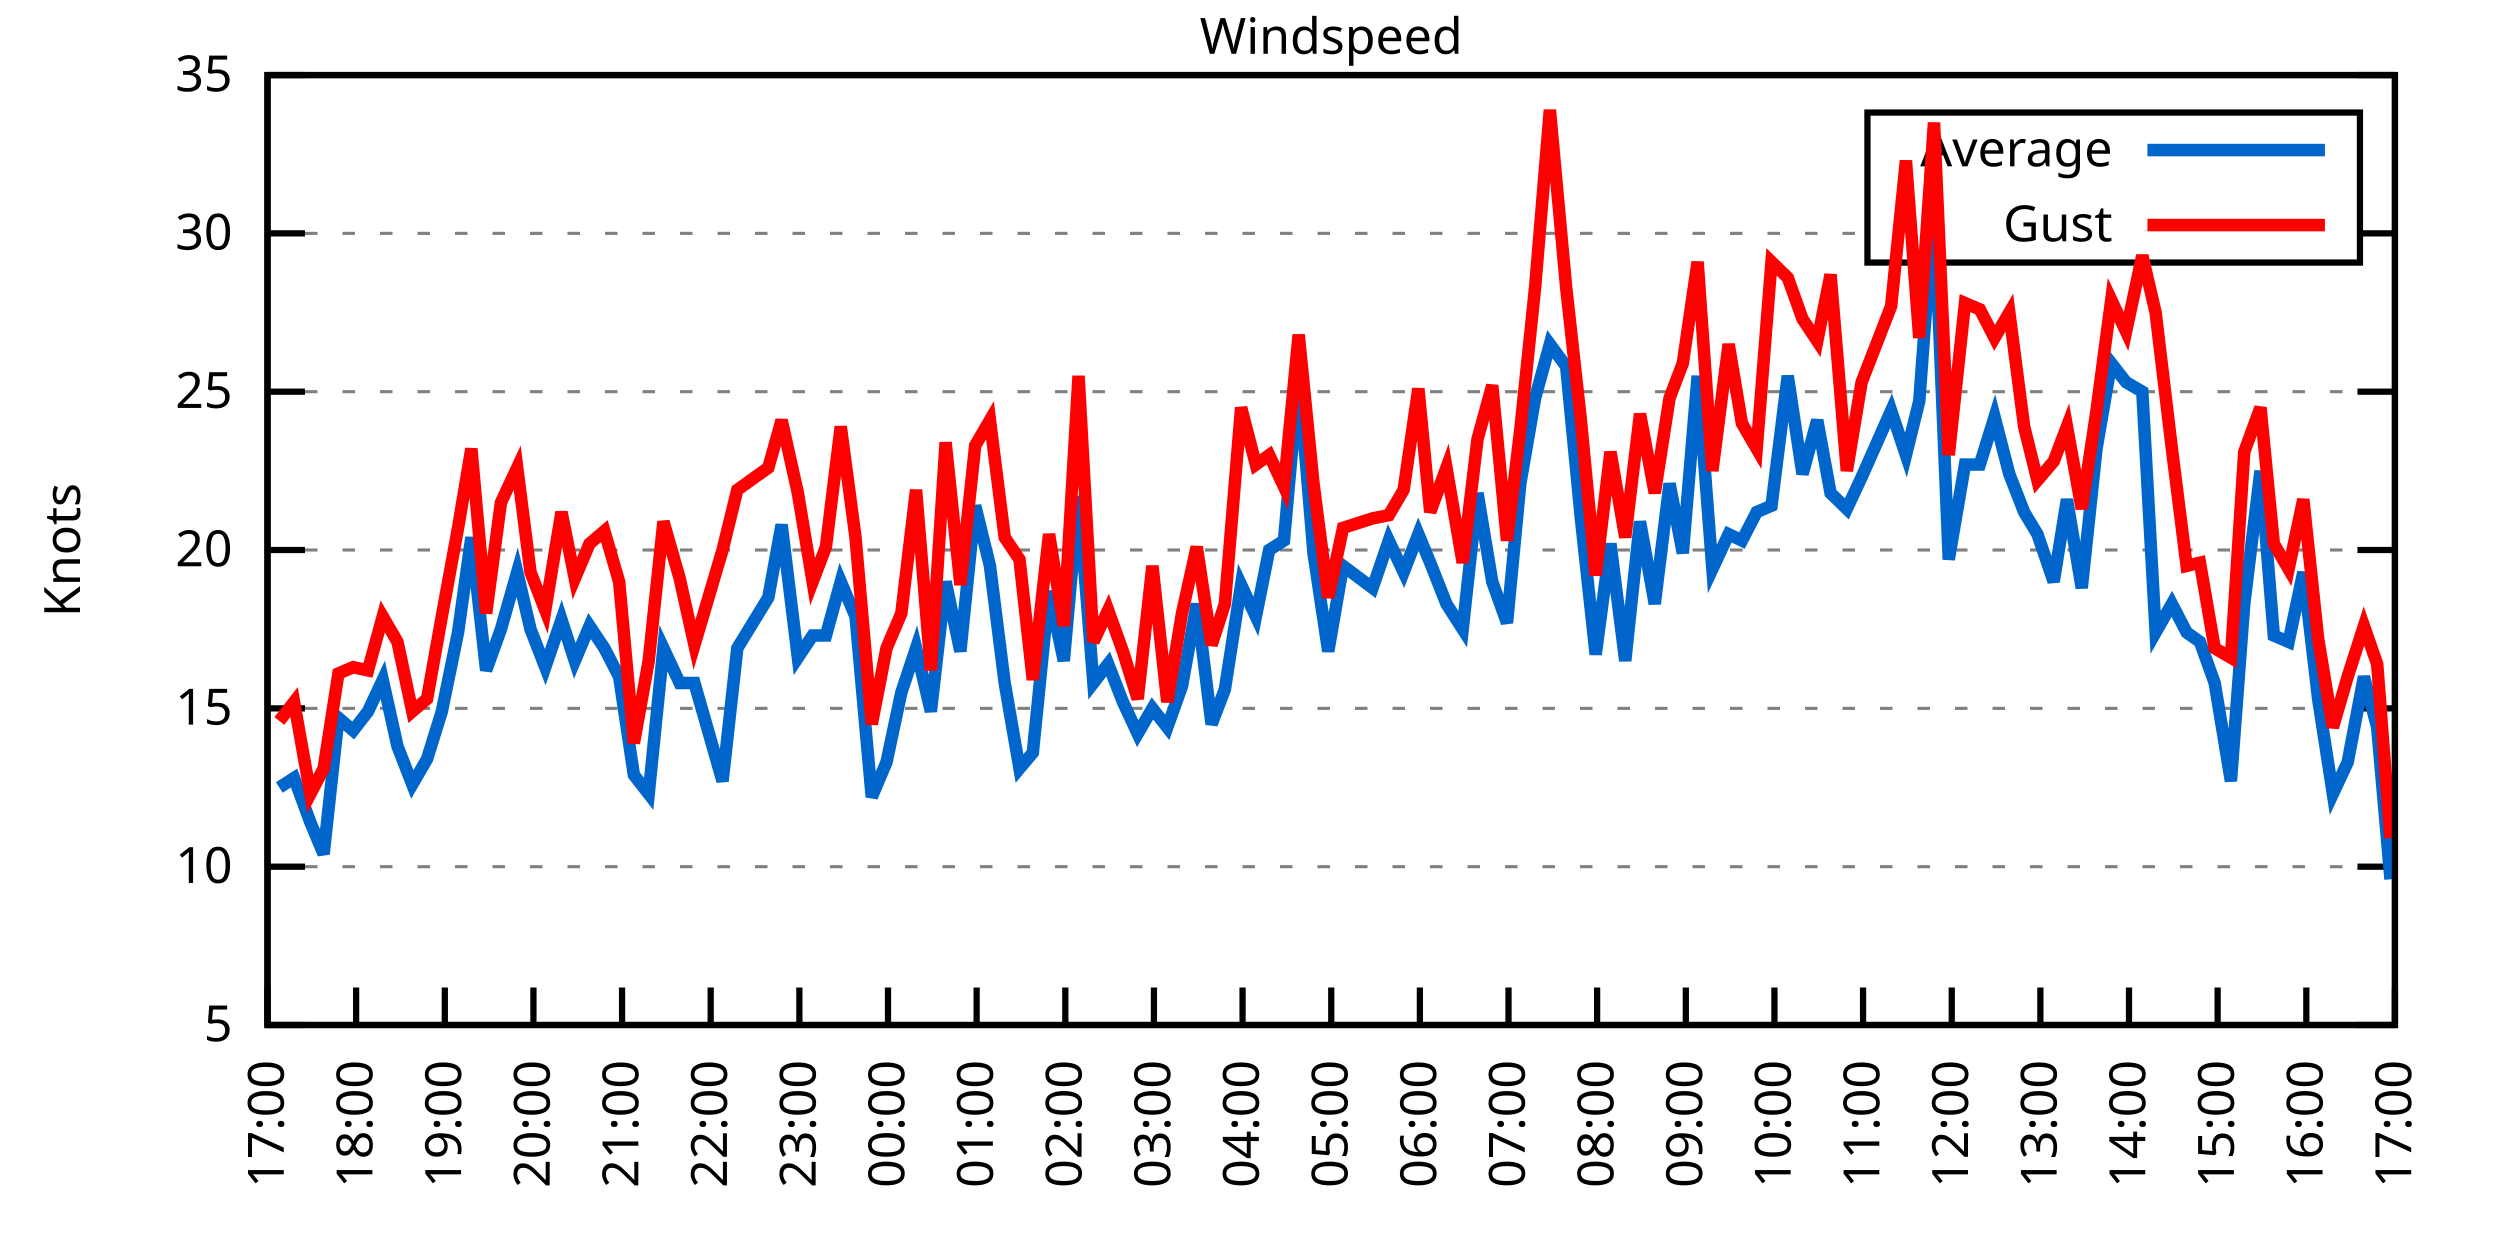
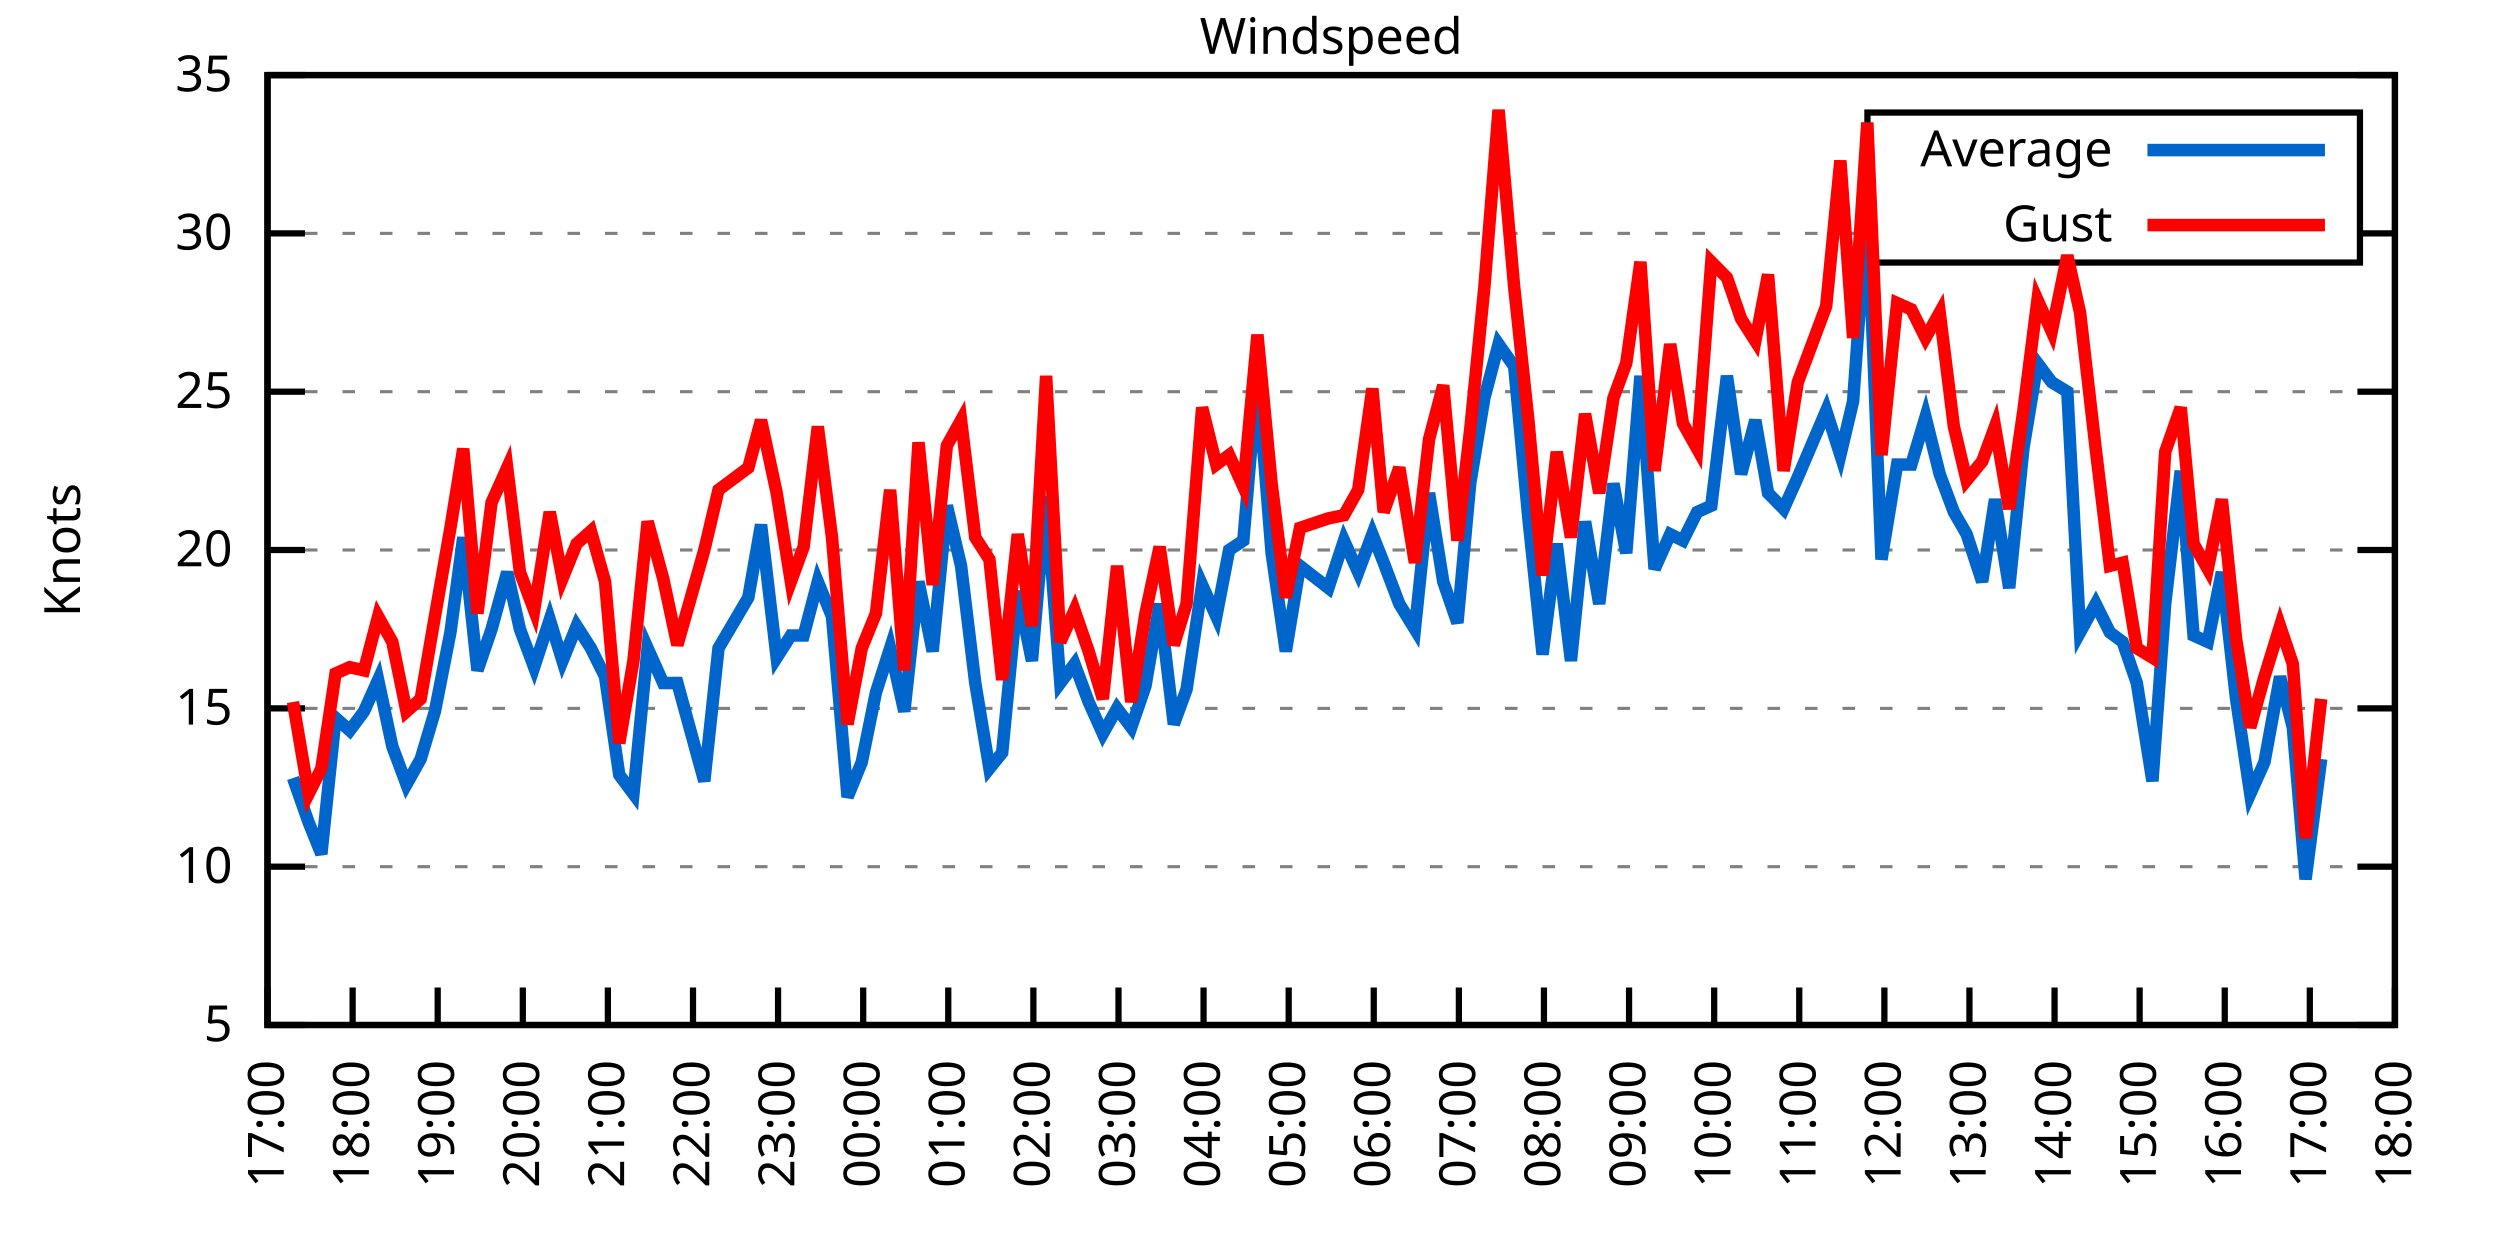
<svg xmlns="http://www.w3.org/2000/svg" xmlns:xlink="http://www.w3.org/1999/xlink" width="400" height="200" viewBox="0 0 400 200">
  <g id="gnuplot_canvas">
    <rect x="0" y="0" width="400" height="200" fill="none" />
    <defs>
      <circle id="gpDot" r="0.5" stroke-width="0.5" stroke="currentColor" />
      <path id="gpPt0" stroke-width="0.333" stroke="currentColor" d="M-1,0 h2 M0,-1 v2" />
      <path id="gpPt1" stroke-width="0.333" stroke="currentColor" d="M-1,-1 L1,1 M1,-1 L-1,1" />
      <path id="gpPt2" stroke-width="0.333" stroke="currentColor" d="M-1,0 L1,0 M0,-1 L0,1 M-1,-1 L1,1 M-1,1 L1,-1" />
      <rect id="gpPt3" stroke-width="0.333" stroke="currentColor" x="-1" y="-1" width="2" height="2" />
      <rect id="gpPt4" stroke-width="0.333" stroke="currentColor" fill="currentColor" x="-1" y="-1" width="2" height="2" />
      <circle id="gpPt5" stroke-width="0.333" stroke="currentColor" cx="0" cy="0" r="1" />
      <use xlink:href="#gpPt5" id="gpPt6" fill="currentColor" stroke="none" />
      <path id="gpPt7" stroke-width="0.333" stroke="currentColor" d="M0,-1.33 L-1.33,0.67 L1.33,0.67 z" />
      <use xlink:href="#gpPt7" id="gpPt8" fill="currentColor" stroke="none" />
      <use xlink:href="#gpPt7" id="gpPt9" stroke="currentColor" transform="rotate(180)" />
      <use xlink:href="#gpPt9" id="gpPt10" fill="currentColor" stroke="none" />
      <use xlink:href="#gpPt3" id="gpPt11" stroke="currentColor" transform="rotate(45)" />
      <use xlink:href="#gpPt11" id="gpPt12" fill="currentColor" stroke="none" />
      <path id="gpPt13" stroke-width="0.333" stroke="currentColor" d="M0,1.330 L1.265,0.411 L0.782,-1.067 L-0.782,-1.076 L-1.265,0.411 z" />
      <use xlink:href="#gpPt13" id="gpPt14" fill="currentColor" stroke="none" />
      <filter id="textbox" filterUnits="objectBoundingBox" x="0" y="0" height="1" width="1">
        <feFlood flood-color="white" flood-opacity="1" result="bgnd" />
        <feComposite in="SourceGraphic" in2="bgnd" operator="atop" />
      </filter>
      <filter id="greybox" filterUnits="objectBoundingBox" x="0" y="0" height="1" width="1">
        <feFlood flood-color="lightgrey" flood-opacity="1" result="grey" />
        <feComposite in="SourceGraphic" in2="grey" operator="atop" />
      </filter>
    </defs>
    <g fill="none" color="white" stroke="currentColor" stroke-width="1.00" stroke-linecap="butt" stroke-linejoin="miter">
</g>
    <g fill="none" color="black" stroke="currentColor" stroke-width="1.00" stroke-linecap="butt" stroke-linejoin="miter">
      <g stroke="none" shape-rendering="crispEdges">
        <polygon fill="rgb(255, 255, 255)" points="42.80,164.00 383.18,164.00 383.18,12.02 42.80,12.02 " />
      </g>
    </g>
    <g fill="none" color="black" stroke="currentColor" stroke-width="1.00" stroke-linecap="butt" stroke-linejoin="miter">
</g>
    <g fill="none" color="black" stroke="black" stroke-width="0.50" stroke-linecap="butt" stroke-linejoin="miter">
</g>
    <g fill="none" color="gray" stroke="currentColor" stroke-width="0.50" stroke-linecap="butt" stroke-linejoin="miter">
      <path stroke="gray" stroke-dasharray="2,4" class="gridline" d="M42.80,164.00 L383.19,164.00  " />
    </g>
    <g fill="none" color="gray" stroke="gray" stroke-width="1.00" stroke-linecap="butt" stroke-linejoin="miter">
</g>
    <g fill="none" color="black" stroke="currentColor" stroke-width="1.00" stroke-linecap="butt" stroke-linejoin="miter">
      <path stroke="black" d="M42.80,164.00 L48.80,164.00 M383.19,164.00 L377.19,164.00  " />
      <g transform="translate(37.20,166.60)" stroke="none" fill="black" font-family="Sans" font-size="8.00" text-anchor="end">
        <text>
          <tspan font-family="Sans"> 5</tspan>
        </text>
      </g>
    </g>
    <g fill="none" color="black" stroke="currentColor" stroke-width="1.00" stroke-linecap="butt" stroke-linejoin="miter">
</g>
    <g fill="none" color="black" stroke="black" stroke-width="0.50" stroke-linecap="butt" stroke-linejoin="miter">
</g>
    <g fill="none" color="gray" stroke="currentColor" stroke-width="0.50" stroke-linecap="butt" stroke-linejoin="miter">
      <path stroke="gray" stroke-dasharray="2,4" class="gridline" d="M42.80,138.67 L383.19,138.67  " />
    </g>
    <g fill="none" color="gray" stroke="gray" stroke-width="1.00" stroke-linecap="butt" stroke-linejoin="miter">
</g>
    <g fill="none" color="black" stroke="currentColor" stroke-width="1.00" stroke-linecap="butt" stroke-linejoin="miter">
      <path stroke="black" d="M42.80,138.67 L48.80,138.67 M383.19,138.67 L377.19,138.67  " />
      <g transform="translate(37.20,141.27)" stroke="none" fill="black" font-family="Sans" font-size="8.00" text-anchor="end">
        <text>
          <tspan font-family="Sans"> 10</tspan>
        </text>
      </g>
    </g>
    <g fill="none" color="black" stroke="currentColor" stroke-width="1.00" stroke-linecap="butt" stroke-linejoin="miter">
</g>
    <g fill="none" color="black" stroke="black" stroke-width="0.50" stroke-linecap="butt" stroke-linejoin="miter">
</g>
    <g fill="none" color="gray" stroke="currentColor" stroke-width="0.50" stroke-linecap="butt" stroke-linejoin="miter">
      <path stroke="gray" stroke-dasharray="2,4" class="gridline" d="M42.80,113.34 L383.19,113.34  " />
    </g>
    <g fill="none" color="gray" stroke="gray" stroke-width="1.00" stroke-linecap="butt" stroke-linejoin="miter">
</g>
    <g fill="none" color="black" stroke="currentColor" stroke-width="1.00" stroke-linecap="butt" stroke-linejoin="miter">
      <path stroke="black" d="M42.80,113.34 L48.80,113.34 M383.19,113.34 L377.19,113.34  " />
      <g transform="translate(37.20,115.94)" stroke="none" fill="black" font-family="Sans" font-size="8.00" text-anchor="end">
        <text>
          <tspan font-family="Sans"> 15</tspan>
        </text>
      </g>
    </g>
    <g fill="none" color="black" stroke="currentColor" stroke-width="1.00" stroke-linecap="butt" stroke-linejoin="miter">
</g>
    <g fill="none" color="black" stroke="black" stroke-width="0.50" stroke-linecap="butt" stroke-linejoin="miter">
</g>
    <g fill="none" color="gray" stroke="currentColor" stroke-width="0.50" stroke-linecap="butt" stroke-linejoin="miter">
      <path stroke="gray" stroke-dasharray="2,4" class="gridline" d="M42.80,88.00 L383.19,88.00  " />
    </g>
    <g fill="none" color="gray" stroke="gray" stroke-width="1.00" stroke-linecap="butt" stroke-linejoin="miter">
</g>
    <g fill="none" color="black" stroke="currentColor" stroke-width="1.00" stroke-linecap="butt" stroke-linejoin="miter">
      <path stroke="black" d="M42.80,88.00 L48.80,88.00 M383.19,88.00 L377.19,88.00  " />
      <g transform="translate(37.20,90.60)" stroke="none" fill="black" font-family="Sans" font-size="8.00" text-anchor="end">
        <text>
          <tspan font-family="Sans"> 20</tspan>
        </text>
      </g>
    </g>
    <g fill="none" color="black" stroke="currentColor" stroke-width="1.00" stroke-linecap="butt" stroke-linejoin="miter">
</g>
    <g fill="none" color="black" stroke="black" stroke-width="0.50" stroke-linecap="butt" stroke-linejoin="miter">
</g>
    <g fill="none" color="gray" stroke="currentColor" stroke-width="0.50" stroke-linecap="butt" stroke-linejoin="miter">
      <path stroke="gray" stroke-dasharray="2,4" class="gridline" d="M42.80,62.67 L383.19,62.67  " />
    </g>
    <g fill="none" color="gray" stroke="gray" stroke-width="1.00" stroke-linecap="butt" stroke-linejoin="miter">
</g>
    <g fill="none" color="black" stroke="currentColor" stroke-width="1.00" stroke-linecap="butt" stroke-linejoin="miter">
      <path stroke="black" d="M42.80,62.67 L48.80,62.67 M383.19,62.67 L377.19,62.67  " />
      <g transform="translate(37.20,65.27)" stroke="none" fill="black" font-family="Sans" font-size="8.00" text-anchor="end">
        <text>
          <tspan font-family="Sans"> 25</tspan>
        </text>
      </g>
    </g>
    <g fill="none" color="black" stroke="currentColor" stroke-width="1.00" stroke-linecap="butt" stroke-linejoin="miter">
</g>
    <g fill="none" color="black" stroke="black" stroke-width="0.50" stroke-linecap="butt" stroke-linejoin="miter">
</g>
    <g fill="none" color="gray" stroke="currentColor" stroke-width="0.50" stroke-linecap="butt" stroke-linejoin="miter">
      <path stroke="gray" stroke-dasharray="2,4" class="gridline" d="M42.80,37.34 L298.79,37.34 M377.59,37.34 L383.19,37.34  " />
    </g>
    <g fill="none" color="gray" stroke="gray" stroke-width="1.00" stroke-linecap="butt" stroke-linejoin="miter">
</g>
    <g fill="none" color="black" stroke="currentColor" stroke-width="1.00" stroke-linecap="butt" stroke-linejoin="miter">
      <path stroke="black" d="M42.80,37.34 L48.80,37.34 M383.19,37.34 L377.19,37.34  " />
      <g transform="translate(37.20,39.94)" stroke="none" fill="black" font-family="Sans" font-size="8.00" text-anchor="end">
        <text>
          <tspan font-family="Sans"> 30</tspan>
        </text>
      </g>
    </g>
    <g fill="none" color="black" stroke="currentColor" stroke-width="1.00" stroke-linecap="butt" stroke-linejoin="miter">
</g>
    <g fill="none" color="black" stroke="black" stroke-width="0.50" stroke-linecap="butt" stroke-linejoin="miter">
</g>
    <g fill="none" color="gray" stroke="currentColor" stroke-width="0.50" stroke-linecap="butt" stroke-linejoin="miter">
      <path stroke="gray" stroke-dasharray="2,4" class="gridline" d="M42.80,12.01 L383.19,12.01  " />
    </g>
    <g fill="none" color="gray" stroke="gray" stroke-width="1.00" stroke-linecap="butt" stroke-linejoin="miter">
</g>
    <g fill="none" color="black" stroke="currentColor" stroke-width="1.00" stroke-linecap="butt" stroke-linejoin="miter">
      <path stroke="black" d="M42.80,12.01 L48.80,12.01 M383.19,12.01 L377.19,12.01  " />
      <g transform="translate(37.20,14.61)" stroke="none" fill="black" font-family="Sans" font-size="8.00" text-anchor="end">
        <text>
          <tspan font-family="Sans"> 35</tspan>
        </text>
      </g>
    </g>
    <g fill="none" color="black" stroke="currentColor" stroke-width="1.00" stroke-linecap="butt" stroke-linejoin="miter">
      <path stroke="black" d="M42.80,164.00 L42.80,158.00  " />
      <g transform="translate(45.40,169.60) rotate(270.00)" stroke="none" fill="black" font-family="Sans" font-size="8.00" text-anchor="end">
        <text>
          <tspan font-family="Sans">17:00</tspan>
        </text>
      </g>
    </g>
    <g fill="none" color="black" stroke="currentColor" stroke-width="1.00" stroke-linecap="butt" stroke-linejoin="miter">
-       <path stroke="black" d="M56.98,164.00 L56.98,158.00  " />
-       <g transform="translate(59.58,169.60) rotate(270.00)" stroke="none" fill="black" font-family="Sans" font-size="8.00" text-anchor="end">
+       <path stroke="black" d="M56.42,164.00 L56.42,158.00  " />
+       <g transform="translate(59.02,169.60) rotate(270.00)" stroke="none" fill="black" font-family="Sans" font-size="8.00" text-anchor="end">
        <text>
          <tspan font-family="Sans">18:00</tspan>
        </text>
      </g>
    </g>
    <g fill="none" color="black" stroke="currentColor" stroke-width="1.00" stroke-linecap="butt" stroke-linejoin="miter">
-       <path stroke="black" d="M71.17,164.00 L71.17,158.00  " />
-       <g transform="translate(73.77,169.60) rotate(270.00)" stroke="none" fill="black" font-family="Sans" font-size="8.00" text-anchor="end">
+       <path stroke="black" d="M70.03,164.00 L70.03,158.00  " />
+       <g transform="translate(72.63,169.60) rotate(270.00)" stroke="none" fill="black" font-family="Sans" font-size="8.00" text-anchor="end">
        <text>
          <tspan font-family="Sans">19:00</tspan>
        </text>
      </g>
    </g>
    <g fill="none" color="black" stroke="currentColor" stroke-width="1.00" stroke-linecap="butt" stroke-linejoin="miter">
-       <path stroke="black" d="M85.35,164.00 L85.35,158.00  " />
-       <g transform="translate(87.95,169.60) rotate(270.00)" stroke="none" fill="black" font-family="Sans" font-size="8.00" text-anchor="end">
+       <path stroke="black" d="M83.65,164.00 L83.65,158.00  " />
+       <g transform="translate(86.25,169.60) rotate(270.00)" stroke="none" fill="black" font-family="Sans" font-size="8.00" text-anchor="end">
        <text>
          <tspan font-family="Sans">20:00</tspan>
        </text>
      </g>
    </g>
    <g fill="none" color="black" stroke="currentColor" stroke-width="1.00" stroke-linecap="butt" stroke-linejoin="miter">
-       <path stroke="black" d="M99.53,164.00 L99.53,158.00  " />
-       <g transform="translate(102.13,169.60) rotate(270.00)" stroke="none" fill="black" font-family="Sans" font-size="8.00" text-anchor="end">
+       <path stroke="black" d="M97.26,164.00 L97.26,158.00  " />
+       <g transform="translate(99.86,169.60) rotate(270.00)" stroke="none" fill="black" font-family="Sans" font-size="8.00" text-anchor="end">
        <text>
          <tspan font-family="Sans">21:00</tspan>
        </text>
      </g>
    </g>
    <g fill="none" color="black" stroke="currentColor" stroke-width="1.00" stroke-linecap="butt" stroke-linejoin="miter">
-       <path stroke="black" d="M113.71,164.00 L113.71,158.00  " />
-       <g transform="translate(116.31,169.60) rotate(270.00)" stroke="none" fill="black" font-family="Sans" font-size="8.00" text-anchor="end">
+       <path stroke="black" d="M110.88,164.00 L110.88,158.00  " />
+       <g transform="translate(113.48,169.60) rotate(270.00)" stroke="none" fill="black" font-family="Sans" font-size="8.00" text-anchor="end">
        <text>
          <tspan font-family="Sans">22:00</tspan>
        </text>
      </g>
    </g>
    <g fill="none" color="black" stroke="currentColor" stroke-width="1.00" stroke-linecap="butt" stroke-linejoin="miter">
-       <path stroke="black" d="M127.90,164.00 L127.90,158.00  " />
-       <g transform="translate(130.50,169.60) rotate(270.00)" stroke="none" fill="black" font-family="Sans" font-size="8.00" text-anchor="end">
+       <path stroke="black" d="M124.49,164.00 L124.49,158.00  " />
+       <g transform="translate(127.09,169.60) rotate(270.00)" stroke="none" fill="black" font-family="Sans" font-size="8.00" text-anchor="end">
        <text>
          <tspan font-family="Sans">23:00</tspan>
        </text>
      </g>
    </g>
    <g fill="none" color="black" stroke="currentColor" stroke-width="1.00" stroke-linecap="butt" stroke-linejoin="miter">
-       <path stroke="black" d="M142.08,164.00 L142.08,158.00  " />
-       <g transform="translate(144.68,169.60) rotate(270.00)" stroke="none" fill="black" font-family="Sans" font-size="8.00" text-anchor="end">
+       <path stroke="black" d="M138.11,164.00 L138.11,158.00  " />
+       <g transform="translate(140.71,169.60) rotate(270.00)" stroke="none" fill="black" font-family="Sans" font-size="8.00" text-anchor="end">
        <text>
          <tspan font-family="Sans">00:00</tspan>
        </text>
      </g>
    </g>
    <g fill="none" color="black" stroke="currentColor" stroke-width="1.00" stroke-linecap="butt" stroke-linejoin="miter">
-       <path stroke="black" d="M156.26,164.00 L156.26,158.00  " />
-       <g transform="translate(158.86,169.60) rotate(270.00)" stroke="none" fill="black" font-family="Sans" font-size="8.00" text-anchor="end">
+       <path stroke="black" d="M151.72,164.00 L151.72,158.00  " />
+       <g transform="translate(154.32,169.60) rotate(270.00)" stroke="none" fill="black" font-family="Sans" font-size="8.00" text-anchor="end">
        <text>
          <tspan font-family="Sans">01:00</tspan>
        </text>
      </g>
    </g>
    <g fill="none" color="black" stroke="currentColor" stroke-width="1.00" stroke-linecap="butt" stroke-linejoin="miter">
-       <path stroke="black" d="M170.45,164.00 L170.45,158.00  " />
-       <g transform="translate(173.05,169.60) rotate(270.00)" stroke="none" fill="black" font-family="Sans" font-size="8.00" text-anchor="end">
+       <path stroke="black" d="M165.34,164.00 L165.34,158.00  " />
+       <g transform="translate(167.94,169.60) rotate(270.00)" stroke="none" fill="black" font-family="Sans" font-size="8.00" text-anchor="end">
        <text>
          <tspan font-family="Sans">02:00</tspan>
        </text>
      </g>
    </g>
    <g fill="none" color="black" stroke="currentColor" stroke-width="1.00" stroke-linecap="butt" stroke-linejoin="miter">
-       <path stroke="black" d="M184.63,164.00 L184.63,158.00  " />
-       <g transform="translate(187.23,169.60) rotate(270.00)" stroke="none" fill="black" font-family="Sans" font-size="8.00" text-anchor="end">
+       <path stroke="black" d="M178.96,164.00 L178.96,158.00  " />
+       <g transform="translate(181.56,169.60) rotate(270.00)" stroke="none" fill="black" font-family="Sans" font-size="8.00" text-anchor="end">
        <text>
          <tspan font-family="Sans">03:00</tspan>
        </text>
      </g>
    </g>
    <g fill="none" color="black" stroke="currentColor" stroke-width="1.00" stroke-linecap="butt" stroke-linejoin="miter">
-       <path stroke="black" d="M198.81,164.00 L198.81,158.00  " />
-       <g transform="translate(201.41,169.60) rotate(270.00)" stroke="none" fill="black" font-family="Sans" font-size="8.00" text-anchor="end">
+       <path stroke="black" d="M192.57,164.00 L192.57,158.00  " />
+       <g transform="translate(195.17,169.60) rotate(270.00)" stroke="none" fill="black" font-family="Sans" font-size="8.00" text-anchor="end">
        <text>
          <tspan font-family="Sans">04:00</tspan>
        </text>
      </g>
    </g>
    <g fill="none" color="black" stroke="currentColor" stroke-width="1.00" stroke-linecap="butt" stroke-linejoin="miter">
-       <path stroke="black" d="M213.00,164.00 L213.00,158.00  " />
-       <g transform="translate(215.60,169.60) rotate(270.00)" stroke="none" fill="black" font-family="Sans" font-size="8.00" text-anchor="end">
+       <path stroke="black" d="M206.19,164.00 L206.19,158.00  " />
+       <g transform="translate(208.79,169.60) rotate(270.00)" stroke="none" fill="black" font-family="Sans" font-size="8.00" text-anchor="end">
        <text>
          <tspan font-family="Sans">05:00</tspan>
        </text>
      </g>
    </g>
    <g fill="none" color="black" stroke="currentColor" stroke-width="1.00" stroke-linecap="butt" stroke-linejoin="miter">
-       <path stroke="black" d="M227.18,164.00 L227.18,158.00  " />
-       <g transform="translate(229.78,169.60) rotate(270.00)" stroke="none" fill="black" font-family="Sans" font-size="8.00" text-anchor="end">
+       <path stroke="black" d="M219.80,164.00 L219.80,158.00  " />
+       <g transform="translate(222.40,169.60) rotate(270.00)" stroke="none" fill="black" font-family="Sans" font-size="8.00" text-anchor="end">
        <text>
          <tspan font-family="Sans">06:00</tspan>
        </text>
      </g>
    </g>
    <g fill="none" color="black" stroke="currentColor" stroke-width="1.00" stroke-linecap="butt" stroke-linejoin="miter">
-       <path stroke="black" d="M241.36,164.00 L241.36,158.00  " />
-       <g transform="translate(243.96,169.60) rotate(270.00)" stroke="none" fill="black" font-family="Sans" font-size="8.00" text-anchor="end">
+       <path stroke="black" d="M233.42,164.00 L233.42,158.00  " />
+       <g transform="translate(236.02,169.60) rotate(270.00)" stroke="none" fill="black" font-family="Sans" font-size="8.00" text-anchor="end">
        <text>
          <tspan font-family="Sans">07:00</tspan>
        </text>
      </g>
    </g>
    <g fill="none" color="black" stroke="currentColor" stroke-width="1.00" stroke-linecap="butt" stroke-linejoin="miter">
-       <path stroke="black" d="M255.54,164.00 L255.54,158.00  " />
-       <g transform="translate(258.14,169.60) rotate(270.00)" stroke="none" fill="black" font-family="Sans" font-size="8.00" text-anchor="end">
+       <path stroke="black" d="M247.03,164.00 L247.03,158.00  " />
+       <g transform="translate(249.63,169.60) rotate(270.00)" stroke="none" fill="black" font-family="Sans" font-size="8.00" text-anchor="end">
        <text>
          <tspan font-family="Sans">08:00</tspan>
        </text>
      </g>
    </g>
    <g fill="none" color="black" stroke="currentColor" stroke-width="1.00" stroke-linecap="butt" stroke-linejoin="miter">
-       <path stroke="black" d="M269.73,164.00 L269.73,158.00  " />
-       <g transform="translate(272.33,169.60) rotate(270.00)" stroke="none" fill="black" font-family="Sans" font-size="8.00" text-anchor="end">
+       <path stroke="black" d="M260.65,164.00 L260.65,158.00  " />
+       <g transform="translate(263.25,169.60) rotate(270.00)" stroke="none" fill="black" font-family="Sans" font-size="8.00" text-anchor="end">
        <text>
          <tspan font-family="Sans">09:00</tspan>
        </text>
      </g>
    </g>
    <g fill="none" color="black" stroke="currentColor" stroke-width="1.00" stroke-linecap="butt" stroke-linejoin="miter">
-       <path stroke="black" d="M283.91,164.00 L283.91,158.00  " />
-       <g transform="translate(286.51,169.60) rotate(270.00)" stroke="none" fill="black" font-family="Sans" font-size="8.00" text-anchor="end">
+       <path stroke="black" d="M274.27,164.00 L274.27,158.00  " />
+       <g transform="translate(276.87,169.60) rotate(270.00)" stroke="none" fill="black" font-family="Sans" font-size="8.00" text-anchor="end">
        <text>
          <tspan font-family="Sans">10:00</tspan>
        </text>
      </g>
    </g>
    <g fill="none" color="black" stroke="currentColor" stroke-width="1.00" stroke-linecap="butt" stroke-linejoin="miter">
-       <path stroke="black" d="M298.09,164.00 L298.09,158.00  " />
-       <g transform="translate(300.69,169.60) rotate(270.00)" stroke="none" fill="black" font-family="Sans" font-size="8.00" text-anchor="end">
+       <path stroke="black" d="M287.88,164.00 L287.88,158.00  " />
+       <g transform="translate(290.48,169.60) rotate(270.00)" stroke="none" fill="black" font-family="Sans" font-size="8.00" text-anchor="end">
        <text>
          <tspan font-family="Sans">11:00</tspan>
        </text>
      </g>
    </g>
    <g fill="none" color="black" stroke="currentColor" stroke-width="1.00" stroke-linecap="butt" stroke-linejoin="miter">
-       <path stroke="black" d="M312.28,164.00 L312.28,158.00  " />
-       <g transform="translate(314.88,169.60) rotate(270.00)" stroke="none" fill="black" font-family="Sans" font-size="8.00" text-anchor="end">
+       <path stroke="black" d="M301.50,164.00 L301.50,158.00  " />
+       <g transform="translate(304.10,169.60) rotate(270.00)" stroke="none" fill="black" font-family="Sans" font-size="8.00" text-anchor="end">
        <text>
          <tspan font-family="Sans">12:00</tspan>
        </text>
      </g>
    </g>
    <g fill="none" color="black" stroke="currentColor" stroke-width="1.00" stroke-linecap="butt" stroke-linejoin="miter">
-       <path stroke="black" d="M326.46,164.00 L326.46,158.00  " />
-       <g transform="translate(329.06,169.60) rotate(270.00)" stroke="none" fill="black" font-family="Sans" font-size="8.00" text-anchor="end">
+       <path stroke="black" d="M315.11,164.00 L315.11,158.00  " />
+       <g transform="translate(317.71,169.60) rotate(270.00)" stroke="none" fill="black" font-family="Sans" font-size="8.00" text-anchor="end">
        <text>
          <tspan font-family="Sans">13:00</tspan>
        </text>
      </g>
    </g>
    <g fill="none" color="black" stroke="currentColor" stroke-width="1.00" stroke-linecap="butt" stroke-linejoin="miter">
-       <path stroke="black" d="M340.64,164.00 L340.64,158.00  " />
-       <g transform="translate(343.24,169.60) rotate(270.00)" stroke="none" fill="black" font-family="Sans" font-size="8.00" text-anchor="end">
+       <path stroke="black" d="M328.73,164.00 L328.73,158.00  " />
+       <g transform="translate(331.33,169.60) rotate(270.00)" stroke="none" fill="black" font-family="Sans" font-size="8.00" text-anchor="end">
        <text>
          <tspan font-family="Sans">14:00</tspan>
        </text>
      </g>
    </g>
    <g fill="none" color="black" stroke="currentColor" stroke-width="1.00" stroke-linecap="butt" stroke-linejoin="miter">
-       <path stroke="black" d="M354.82,164.00 L354.82,158.00  " />
-       <g transform="translate(357.42,169.60) rotate(270.00)" stroke="none" fill="black" font-family="Sans" font-size="8.00" text-anchor="end">
+       <path stroke="black" d="M342.34,164.00 L342.34,158.00  " />
+       <g transform="translate(344.94,169.60) rotate(270.00)" stroke="none" fill="black" font-family="Sans" font-size="8.00" text-anchor="end">
        <text>
          <tspan font-family="Sans">15:00</tspan>
        </text>
      </g>
    </g>
    <g fill="none" color="black" stroke="currentColor" stroke-width="1.00" stroke-linecap="butt" stroke-linejoin="miter">
-       <path stroke="black" d="M369.01,164.00 L369.01,158.00  " />
-       <g transform="translate(371.61,169.60) rotate(270.00)" stroke="none" fill="black" font-family="Sans" font-size="8.00" text-anchor="end">
+       <path stroke="black" d="M355.96,164.00 L355.96,158.00  " />
+       <g transform="translate(358.56,169.60) rotate(270.00)" stroke="none" fill="black" font-family="Sans" font-size="8.00" text-anchor="end">
        <text>
          <tspan font-family="Sans">16:00</tspan>
+         </text>
+       </g>
+     </g>
+     <g fill="none" color="black" stroke="currentColor" stroke-width="1.00" stroke-linecap="butt" stroke-linejoin="miter">
+       <path stroke="black" d="M369.57,164.00 L369.57,158.00  " />
+       <g transform="translate(372.17,169.60) rotate(270.00)" stroke="none" fill="black" font-family="Sans" font-size="8.00" text-anchor="end">
+         <text>
+           <tspan font-family="Sans">17:00</tspan>
        </text>
      </g>
    </g>
    <g fill="none" color="black" stroke="currentColor" stroke-width="1.00" stroke-linecap="butt" stroke-linejoin="miter">
      <path stroke="black" d="M383.19,164.00 L383.19,158.00  " />
      <g transform="translate(385.79,169.60) rotate(270.00)" stroke="none" fill="black" font-family="Sans" font-size="8.00" text-anchor="end">
        <text>
-           <tspan font-family="Sans">17:00</tspan>
+           <tspan font-family="Sans">18:00</tspan>
        </text>
      </g>
    </g>
    <g fill="none" color="black" stroke="currentColor" stroke-width="1.00" stroke-linecap="butt" stroke-linejoin="miter">
</g>
    <g fill="none" color="black" stroke="currentColor" stroke-width="1.00" stroke-linecap="butt" stroke-linejoin="miter">
      <path stroke="black" d="M42.80,12.01 L42.80,164.00 L383.19,164.00 L383.19,12.01 L42.80,12.01 Z  " />
    </g>
    <g fill="none" color="black" stroke="currentColor" stroke-width="1.00" stroke-linecap="butt" stroke-linejoin="miter">
</g>
    <g fill="none" color="black" stroke="currentColor" stroke-width="1.00" stroke-linecap="butt" stroke-linejoin="miter">
      <path stroke="black" d="M298.79,42.01 L298.79,18.01 L377.59,18.01 L377.59,42.01 L298.79,42.01 Z  " />
    </g>
    <g id="Windspeed_plot_1">
      <g fill="none" color="white" stroke="black" stroke-width="2.00" stroke-linecap="butt" stroke-linejoin="miter">
</g>
      <g fill="none" color="black" stroke="currentColor" stroke-width="2.00" stroke-linecap="butt" stroke-linejoin="miter">
        <g transform="translate(337.99,26.61)" stroke="none" fill="black" font-family="Sans" font-size="8.00" text-anchor="end">
          <text>
            <tspan font-family="Sans">Average</tspan>
          </text>
        </g>
      </g>
      <g fill="none" color="black" stroke="currentColor" stroke-width="2.00" stroke-linecap="butt" stroke-linejoin="miter">
-         <path stroke="rgb(  0, 102, 204)" d="M343.59,24.01 L371.99,24.01 M44.69,126.00 L47.05,124.48 L49.66,131.58 L51.78,136.64 L54.15,114.86 L56.51,116.88   L58.87,113.84 L61.24,108.78 L63.60,119.42 L65.97,125.50 L68.33,121.44 L70.69,113.84 L73.29,101.18 L75.42,85.98   L77.78,107.26 L80.15,100.67 L82.75,91.55 L84.88,100.67 L87.24,106.75 L89.84,99.15 L91.97,105.74 L94.33,100.16   L96.70,103.71 L99.06,108.27 L101.42,123.98 L103.79,127.02 L106.15,103.71 L108.75,109.28 L111.11,109.28 L115.61,124.99   L117.97,103.71 L122.93,95.60 L125.06,83.95 L127.66,105.23 L130.02,101.68 L132.15,101.68 L134.52,93.07 L136.88,98.64   L139.48,127.52 L141.84,121.95 L144.21,110.80 L146.57,103.71 L148.94,113.84 L151.30,93.07 L153.66,104.22 L156.03,80.91   L158.39,90.54 L160.75,109.28 L163.12,122.96 L165.25,120.43 L167.85,94.59 L170.21,105.74 L172.57,79.39 L174.94,109.28   L177.30,106.24 L179.67,112.32 L182.03,117.39 L184.39,113.34 L186.76,116.38 L189.12,109.79 L191.48,96.62 L193.85,115.87   L195.98,110.30 L198.58,93.58 L200.94,98.64 L203.07,88.00 L205.43,86.49 L207.79,60.14 L210.16,88.51 L212.52,104.22   L214.89,90.54 L219.61,94.08 L222.21,86.49 L224.58,91.55 L226.94,85.47 L228.83,90.03 L231.43,96.62 L234.03,100.67   L236.40,78.89 L238.76,93.07 L241.12,99.66 L243.25,77.37 L245.62,63.69 L247.98,55.07 L250.58,58.62 L252.94,82.94   L255.31,104.72 L257.67,86.99 L260.04,105.74 L262.40,83.45 L264.76,96.62 L267.13,77.37 L269.25,88.51 L271.62,60.14   L273.98,91.04 L276.58,85.47 L278.71,86.49 L281.07,81.93 L283.44,80.91 L286.04,60.14 L288.40,75.85 L290.76,67.23   L292.89,78.89 L295.49,81.42 L297.86,76.35 L302.58,65.71 L304.95,72.81 L307.08,64.19 L309.44,32.28 L311.80,89.52   L314.40,74.33 L316.77,74.33 L319.13,66.73 L321.49,75.85 L323.86,81.93 L325.99,85.47 L328.59,93.07 L330.71,79.90   L333.08,94.08 L335.44,71.79 L337.80,58.11 L340.17,61.15 L342.77,62.67 L344.90,101.18 L347.50,96.62 L349.86,101.18   L351.99,102.70 L354.35,109.28 L356.95,124.99 L359.08,96.62 L361.68,75.34 L363.81,101.68 L366.17,102.70 L368.53,91.55   L370.90,111.82 L373.26,127.02 L375.63,121.95 L378.23,108.27 L380.35,116.38 L382.48,140.69  " />
+         <path stroke="rgb(  0, 102, 204)" d="M343.59,24.01 L371.99,24.01 M46.88,124.48 L49.38,131.58 L51.42,136.64 L53.69,114.86 L55.96,116.88 L58.23,113.84   L60.50,108.78 L62.77,119.42 L65.04,125.50 L67.31,121.44 L69.58,113.84 L72.07,101.18 L74.12,85.98 L76.39,107.26   L78.65,100.67 L81.15,91.55 L83.19,100.67 L85.46,106.75 L87.96,99.15 L90.00,105.74 L92.27,100.16 L94.54,103.71   L96.81,108.27 L99.08,123.98 L101.35,127.02 L103.62,103.71 L106.11,109.28 L108.38,109.28 L112.69,124.99 L114.96,103.71   L119.73,95.60 L121.77,83.95 L124.27,105.23 L126.54,101.68 L128.58,101.68 L130.85,93.07 L133.12,98.64 L135.61,127.52   L137.88,121.95 L140.15,110.80 L142.42,103.71 L144.69,113.84 L146.96,93.07 L149.23,104.22 L151.50,80.91 L153.77,90.54   L156.04,109.28 L158.31,122.96 L160.35,120.43 L162.84,94.59 L165.11,105.74 L167.38,79.39 L169.65,109.28 L171.92,106.24   L174.19,112.32 L176.46,117.39 L178.73,113.34 L181.00,116.38 L183.27,109.79 L185.54,96.62 L187.81,115.87 L189.85,110.30   L192.34,93.58 L194.61,98.64 L196.66,88.00 L198.93,86.49 L201.19,60.14 L203.46,88.51 L205.73,104.22 L208.00,90.54   L212.54,94.08 L215.04,86.49 L217.31,91.55 L219.58,85.47 L221.39,90.03 L223.89,96.62 L226.38,100.67 L228.65,78.89   L230.92,93.07 L233.19,99.66 L235.23,77.37 L237.50,63.69 L239.77,55.07 L242.27,58.62 L244.54,82.94 L246.81,104.72   L249.08,86.99 L251.35,105.74 L253.61,83.45 L255.88,96.62 L258.15,77.37 L260.20,88.51 L262.47,60.14 L264.73,91.04   L267.23,85.47 L269.27,86.49 L271.54,81.93 L273.81,80.91 L276.31,60.14 L278.58,75.85 L280.85,67.23 L282.89,78.89   L285.38,81.42 L287.65,76.35 L292.19,65.71 L294.46,72.81 L296.50,64.19 L298.77,32.28 L301.04,89.52 L303.54,74.33   L305.81,74.33 L308.08,66.73 L310.35,75.85 L312.62,81.93 L314.66,85.47 L317.15,93.07 L319.20,79.90 L321.47,94.08   L323.74,71.79 L326.00,58.11 L328.27,61.15 L330.77,62.67 L332.81,101.18 L335.31,96.62 L337.58,101.18 L339.62,102.70   L341.89,109.28 L344.39,124.99 L346.43,96.62 L348.92,75.34 L350.97,101.68 L353.24,102.70 L355.50,91.55 L357.77,111.82   L360.04,127.02 L362.31,121.95 L364.81,108.27 L366.85,116.38 L368.89,140.69 L371.39,121.44  " />
      </g>
    </g>
    <g id="Windspeed_plot_2">
      <g fill="none" color="black" stroke="currentColor" stroke-width="2.00" stroke-linecap="butt" stroke-linejoin="miter">
        <g transform="translate(337.99,38.61)" stroke="none" fill="black" font-family="Sans" font-size="8.00" text-anchor="end">
          <text>
            <tspan font-family="Sans">Gust</tspan>
          </text>
        </g>
      </g>
      <g fill="none" color="black" stroke="currentColor" stroke-width="2.00" stroke-linecap="butt" stroke-linejoin="miter">
-         <path stroke="rgb(255,   0,   0)" d="M343.59,36.01 L371.99,36.01 M44.69,115.36 L47.05,112.32 L49.66,127.02 L51.78,122.96 L54.15,107.76 L56.51,106.75   L58.87,107.26 L61.24,98.64 L63.60,102.70 L65.97,113.84 L68.33,111.82 L70.69,98.64 L73.29,84.46 L75.42,71.79   L77.78,98.14 L80.15,80.41 L82.75,74.83 L84.88,91.55 L87.24,97.63 L89.84,81.93 L91.97,92.56 L94.33,86.99   L96.70,84.97 L99.06,93.07 L101.42,118.91 L103.79,105.74 L106.15,83.45 L108.75,92.56 L111.11,103.20 L115.61,88.00   L117.97,78.38 L122.93,74.83 L125.06,67.23 L127.66,78.89 L130.02,93.07 L132.15,87.50 L134.52,68.25 L136.88,85.98   L139.48,115.87 L141.84,103.71 L144.21,98.14 L146.57,78.38 L148.94,107.26 L151.30,70.78 L153.66,93.58 L156.03,71.29   L158.39,67.23 L160.75,85.98 L163.12,89.52 L165.25,108.78 L167.85,85.47 L170.21,100.16 L172.57,60.14 L174.94,102.70   L177.30,97.63 L179.67,104.22 L182.03,111.82 L184.39,90.54 L186.76,112.32 L189.12,98.14 L191.48,87.50 L193.85,103.20   L195.98,96.62 L198.58,65.21 L200.94,74.33 L203.07,72.81 L205.43,77.87 L207.79,53.55 L210.16,77.37 L212.52,95.60   L214.89,84.46 L219.61,82.94 L222.21,82.43 L224.58,78.38 L226.94,62.17 L228.83,81.93 L231.43,74.83 L234.03,90.03   L236.40,70.27 L238.76,61.66 L241.12,86.49 L243.25,68.75 L245.62,45.95 L247.98,17.58 L250.58,45.95 L252.94,67.23   L255.31,92.06 L257.67,72.30 L260.04,85.98 L262.40,66.22 L264.76,78.89 L267.13,63.69 L269.25,58.11 L271.62,41.90   L273.98,75.34 L276.58,55.07 L278.71,67.74 L281.07,71.79 L283.44,41.90 L286.04,44.43 L288.40,51.02 L290.76,54.57   L292.89,43.93 L295.49,75.34 L297.86,61.15 L302.58,48.99 L304.95,25.69 L307.08,54.06 L309.44,19.61 L311.80,72.81   L314.40,48.49 L316.77,49.50 L319.13,54.06 L321.49,50.01 L323.86,68.25 L325.99,76.86 L328.59,73.82 L330.71,68.25   L333.08,81.42 L335.44,65.71 L337.80,47.98 L340.17,53.05 L342.77,40.89 L344.90,50.01 L347.50,71.79 L349.86,90.54   L351.99,90.03 L354.35,103.71 L356.95,105.23 L359.08,72.30 L361.68,65.21 L363.81,86.99 L366.17,91.04 L368.53,79.90   L370.90,102.19 L373.26,116.38 L375.63,108.27 L378.23,100.16 L380.35,106.24 L382.48,134.11  " />
+         <path stroke="rgb(255,   0,   0)" d="M343.59,36.01 L371.99,36.01 M46.88,112.32 L49.38,127.02 L51.42,122.96 L53.69,107.76 L55.96,106.75 L58.23,107.26   L60.50,98.64 L62.77,102.70 L65.04,113.84 L67.31,111.82 L69.58,98.64 L72.07,84.46 L74.12,71.79 L76.39,98.14   L78.65,80.41 L81.15,74.83 L83.19,91.55 L85.46,97.63 L87.96,81.93 L90.00,92.56 L92.27,86.99 L94.54,84.97   L96.81,93.07 L99.08,118.91 L101.35,105.74 L103.62,83.45 L106.11,92.56 L108.38,103.20 L112.69,88.00 L114.96,78.38   L119.73,74.83 L121.77,67.23 L124.27,78.89 L126.54,93.07 L128.58,87.50 L130.85,68.25 L133.12,85.98 L135.61,115.87   L137.88,103.71 L140.15,98.14 L142.42,78.38 L144.69,107.26 L146.96,70.78 L149.23,93.58 L151.50,71.29 L153.77,67.23   L156.04,85.98 L158.31,89.52 L160.35,108.78 L162.84,85.47 L165.11,100.16 L167.38,60.14 L169.65,102.70 L171.92,97.63   L174.19,104.22 L176.46,111.82 L178.73,90.54 L181.00,112.32 L183.27,98.14 L185.54,87.50 L187.81,103.20 L189.85,96.62   L192.34,65.21 L194.61,74.33 L196.66,72.81 L198.93,77.87 L201.19,53.55 L203.46,77.37 L205.73,95.60 L208.00,84.46   L212.54,82.94 L215.04,82.43 L217.31,78.38 L219.58,62.17 L221.39,81.93 L223.89,74.83 L226.38,90.03 L228.65,70.27   L230.92,61.66 L233.19,86.49 L235.23,68.75 L237.50,45.95 L239.77,17.58 L242.27,45.95 L244.54,67.23 L246.81,92.06   L249.08,72.30 L251.35,85.98 L253.61,66.22 L255.88,78.89 L258.15,63.69 L260.20,58.11 L262.47,41.90 L264.73,75.34   L267.23,55.07 L269.27,67.74 L271.54,71.79 L273.81,41.90 L276.31,44.43 L278.58,51.02 L280.85,54.57 L282.89,43.93   L285.38,75.34 L287.65,61.15 L292.19,48.99 L294.46,25.69 L296.50,54.06 L298.77,19.61 L301.04,72.81 L303.54,48.49   L305.81,49.50 L308.08,54.06 L310.35,50.01 L312.62,68.25 L314.66,76.86 L317.15,73.82 L319.20,68.25 L321.47,81.42   L323.74,65.71 L326.00,47.98 L328.27,53.05 L330.77,40.89 L332.81,50.01 L335.31,71.79 L337.58,90.54 L339.62,90.03   L341.89,103.71 L344.39,105.23 L346.43,72.30 L348.92,65.21 L350.97,86.99 L353.24,91.04 L355.50,79.90 L357.77,102.19   L360.04,116.38 L362.31,108.27 L364.81,100.16 L366.85,106.24 L368.89,134.11 L371.39,111.82  " />
      </g>
    </g>
    <g fill="none" color="black" stroke="currentColor" stroke-width="2.00" stroke-linecap="butt" stroke-linejoin="miter">
</g>
    <g fill="none" color="black" stroke="black" stroke-width="1.00" stroke-linecap="butt" stroke-linejoin="miter">
</g>
    <g fill="none" color="black" stroke="currentColor" stroke-width="1.00" stroke-linecap="butt" stroke-linejoin="miter">
      <path stroke="black" d="M42.80,12.01 L42.80,164.00 L383.19,164.00 L383.19,12.01 L42.80,12.01 Z  " />
      <g transform="translate(12.80,88.01) rotate(270.00)" stroke="none" fill="black" font-family="Sans" font-size="8.00" text-anchor="middle">
        <text>
          <tspan font-family="Sans">Knots</tspan>
        </text>
      </g>
    </g>
    <g fill="none" color="black" stroke="currentColor" stroke-width="1.00" stroke-linecap="butt" stroke-linejoin="miter">
</g>
    <g fill="none" color="black" stroke="currentColor" stroke-width="1.00" stroke-linecap="butt" stroke-linejoin="miter">
      <g transform="translate(212.99,8.61)" stroke="none" fill="black" font-family="Sans" font-size="8.00" text-anchor="middle">
        <text>
          <tspan font-family="Sans">Windspeed</tspan>
        </text>
      </g>
    </g>
    <g fill="none" color="black" stroke="currentColor" stroke-width="1.00" stroke-linecap="butt" stroke-linejoin="miter">
</g>
  </g>
</svg>
